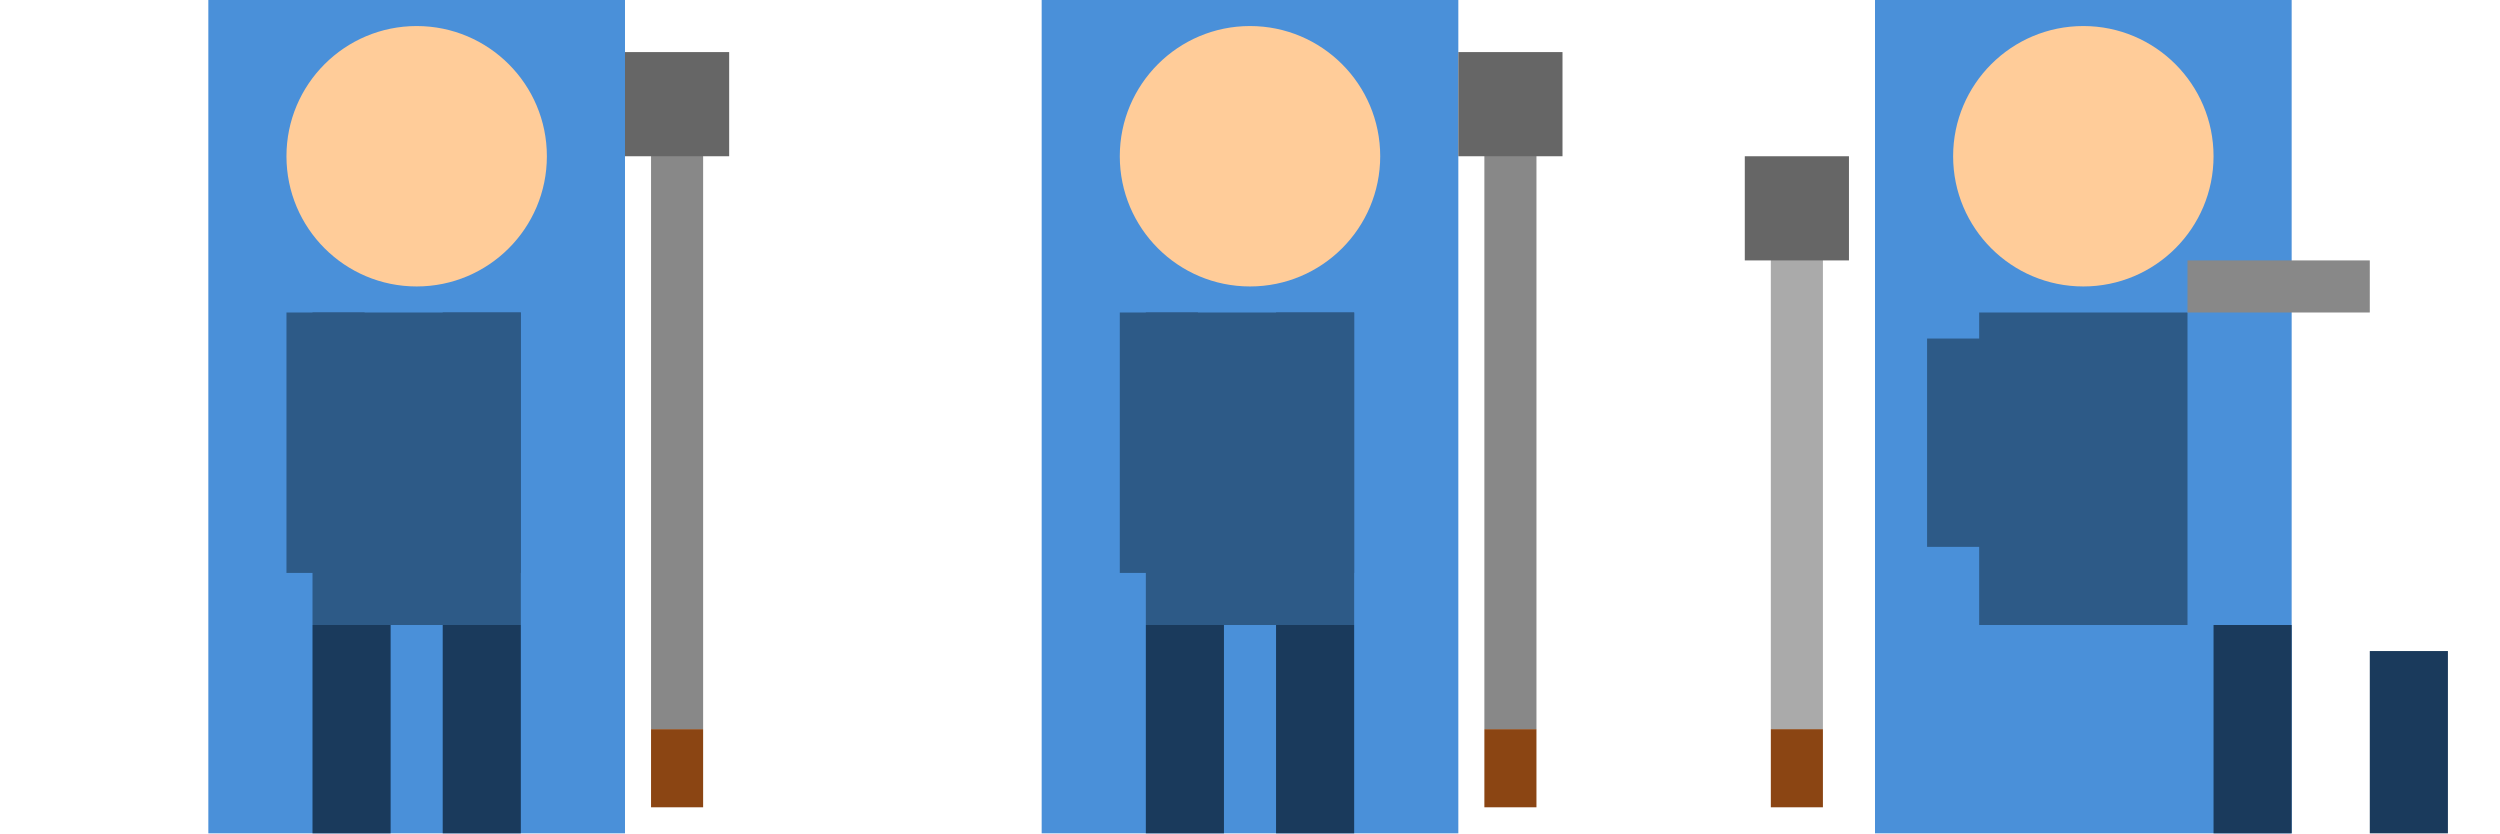
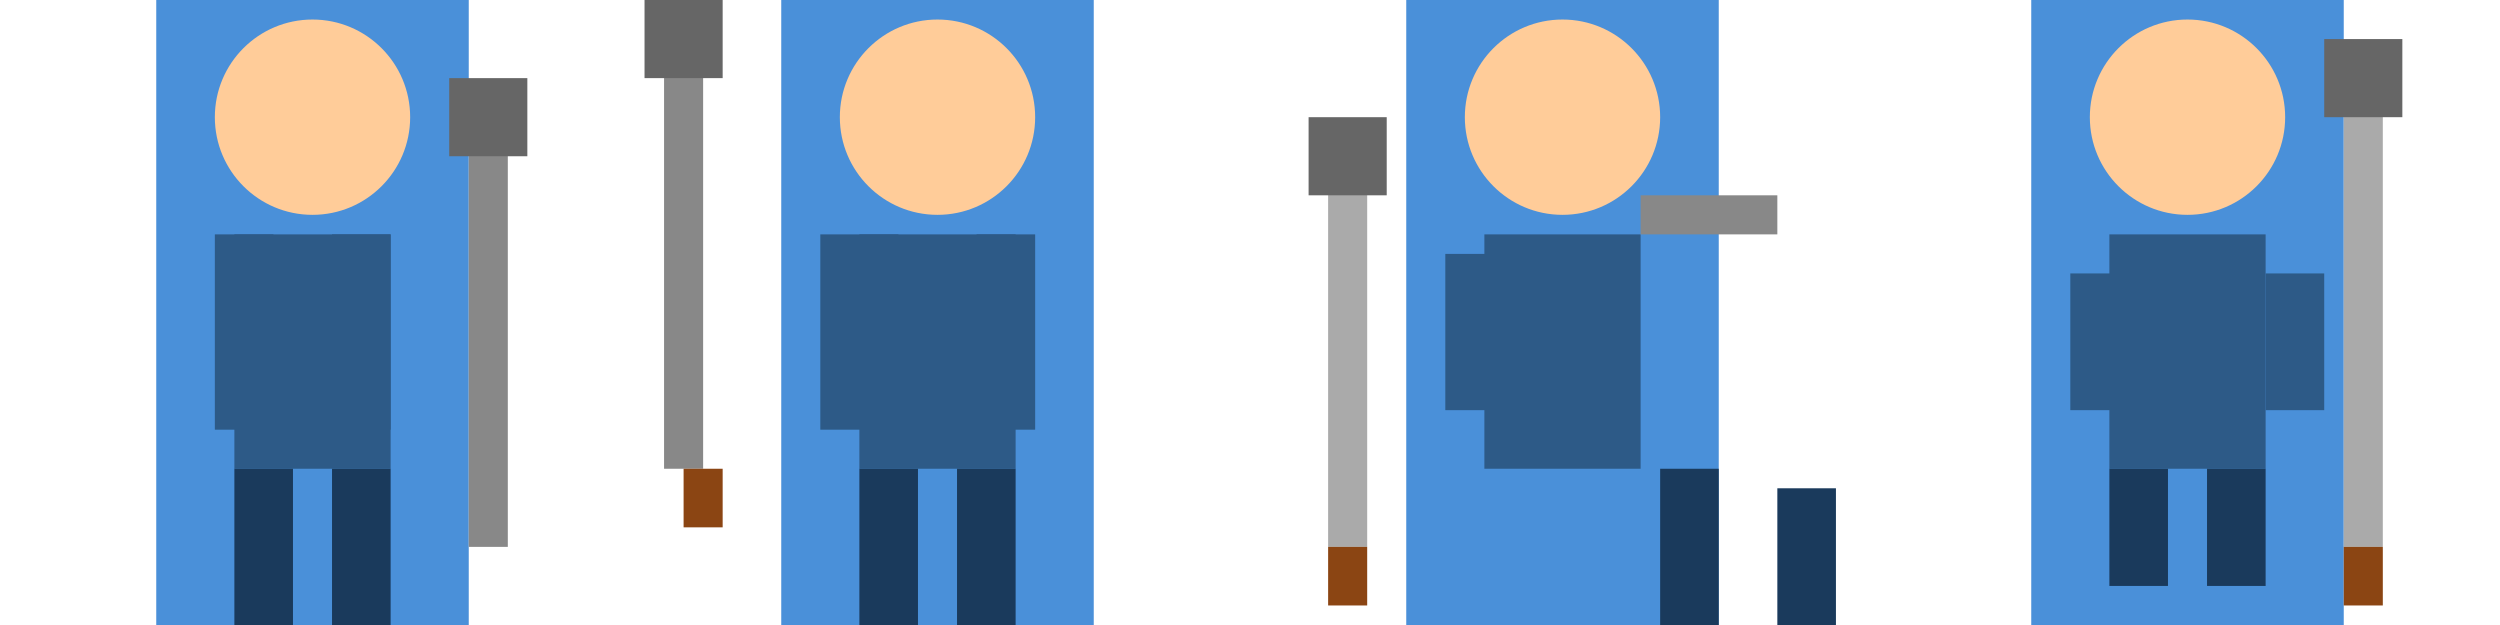
- <svg xmlns="http://www.w3.org/2000/svg" viewBox="0 0 192 64">
+ <svg xmlns="http://www.w3.org/2000/svg" viewBox="0 0 256 64">
  <rect x="16" y="0" width="32" height="64" fill="#4a90d9" />
  <circle cx="32" cy="12" r="10" fill="#ffcc99" />
  <rect x="24" y="24" width="16" height="24" fill="#2d5a87" />
  <rect x="22" y="24" width="6" height="20" fill="#2d5a87" />
  <rect x="34" y="24" width="6" height="20" fill="#2d5a87" />
  <rect x="24" y="48" width="6" height="16" fill="#1a3a5c" />
  <rect x="34" y="48" width="6" height="16" fill="#1a3a5c" />
-   <rect x="50" y="8" width="4" height="48" fill="#888" />
-   <rect x="48" y="4" width="8" height="8" fill="#666" />
-   <rect x="50" y="56" width="4" height="6" fill="#8b4513" />
+   <rect x="48" y="12" width="4" height="44" fill="#888" />
+   <rect x="46" y="8" width="8" height="8" fill="#666" />
  <rect x="80" y="0" width="32" height="64" fill="#4a90d9" />
  <circle cx="96" cy="12" r="10" fill="#ffcc99" />
  <rect x="88" y="24" width="16" height="24" fill="#2d5a87" />
-   <rect x="86" y="24" width="6" height="20" fill="#2d5a87" />
-   <rect x="98" y="24" width="6" height="20" fill="#2d5a87" />
+   <rect x="84" y="24" width="8" height="20" fill="#2d5a87" />
+   <rect x="100" y="24" width="6" height="20" fill="#2d5a87" />
  <rect x="88" y="48" width="6" height="16" fill="#1a3a5c" />
  <rect x="98" y="48" width="6" height="16" fill="#1a3a5c" />
-   <rect x="114" y="8" width="4" height="48" fill="#888" />
-   <rect x="112" y="4" width="8" height="8" fill="#666" />
-   <rect x="114" y="56" width="4" height="6" fill="#8b4513" />
+   <rect x="68" y="4" width="4" height="44" fill="#888" />
+   <rect x="66" y="0" width="8" height="8" fill="#666" />
+   <rect x="70" y="48" width="4" height="6" fill="#8b4513" />
  <rect x="144" y="0" width="32" height="64" fill="#4a90d9" />
  <circle cx="160" cy="12" r="10" fill="#ffcc99" />
  <rect x="152" y="24" width="16" height="24" fill="#2d5a87" />
  <rect x="148" y="26" width="8" height="16" fill="#2d5a87" />
  <rect x="168" y="20" width="14" height="4" fill="#888" />
  <rect x="170" y="48" width="6" height="16" fill="#1a3a5c" />
  <rect x="182" y="50" width="6" height="14" fill="#1a3a5c" />
  <rect x="136" y="16" width="4" height="40" fill="#aaa" />
  <rect x="134" y="12" width="8" height="8" fill="#666" />
  <rect x="136" y="56" width="4" height="6" fill="#8b4513" />
  <rect x="208" y="0" width="32" height="64" fill="#4a90d9" />
  <circle cx="224" cy="12" r="10" fill="#ffcc99" />
  <rect x="216" y="24" width="16" height="24" fill="#2d5a87" />
-   <rect x="214" y="28" width="6" height="14" fill="#2d5a87" />
-   <rect x="234" y="28" width="6" height="14" fill="#2d5a87" />
+   <rect x="212" y="28" width="8" height="14" fill="#2d5a87" />
+   <rect x="232" y="28" width="6" height="14" fill="#2d5a87" />
  <rect x="216" y="48" width="6" height="12" fill="#1a3a5c" />
  <rect x="226" y="48" width="6" height="12" fill="#1a3a5c" />
-   <rect x="242" y="8" width="4" height="48" fill="#888" />
-   <rect x="240" y="4" width="8" height="8" fill="#666" />
-   <rect x="242" y="56" width="4" height="6" fill="#8b4513" />
+   <rect x="240" y="8" width="4" height="48" fill="#aaa" />
+   <rect x="238" y="4" width="8" height="8" fill="#666" />
+   <rect x="240" y="56" width="4" height="6" fill="#8b4513" />
</svg>
